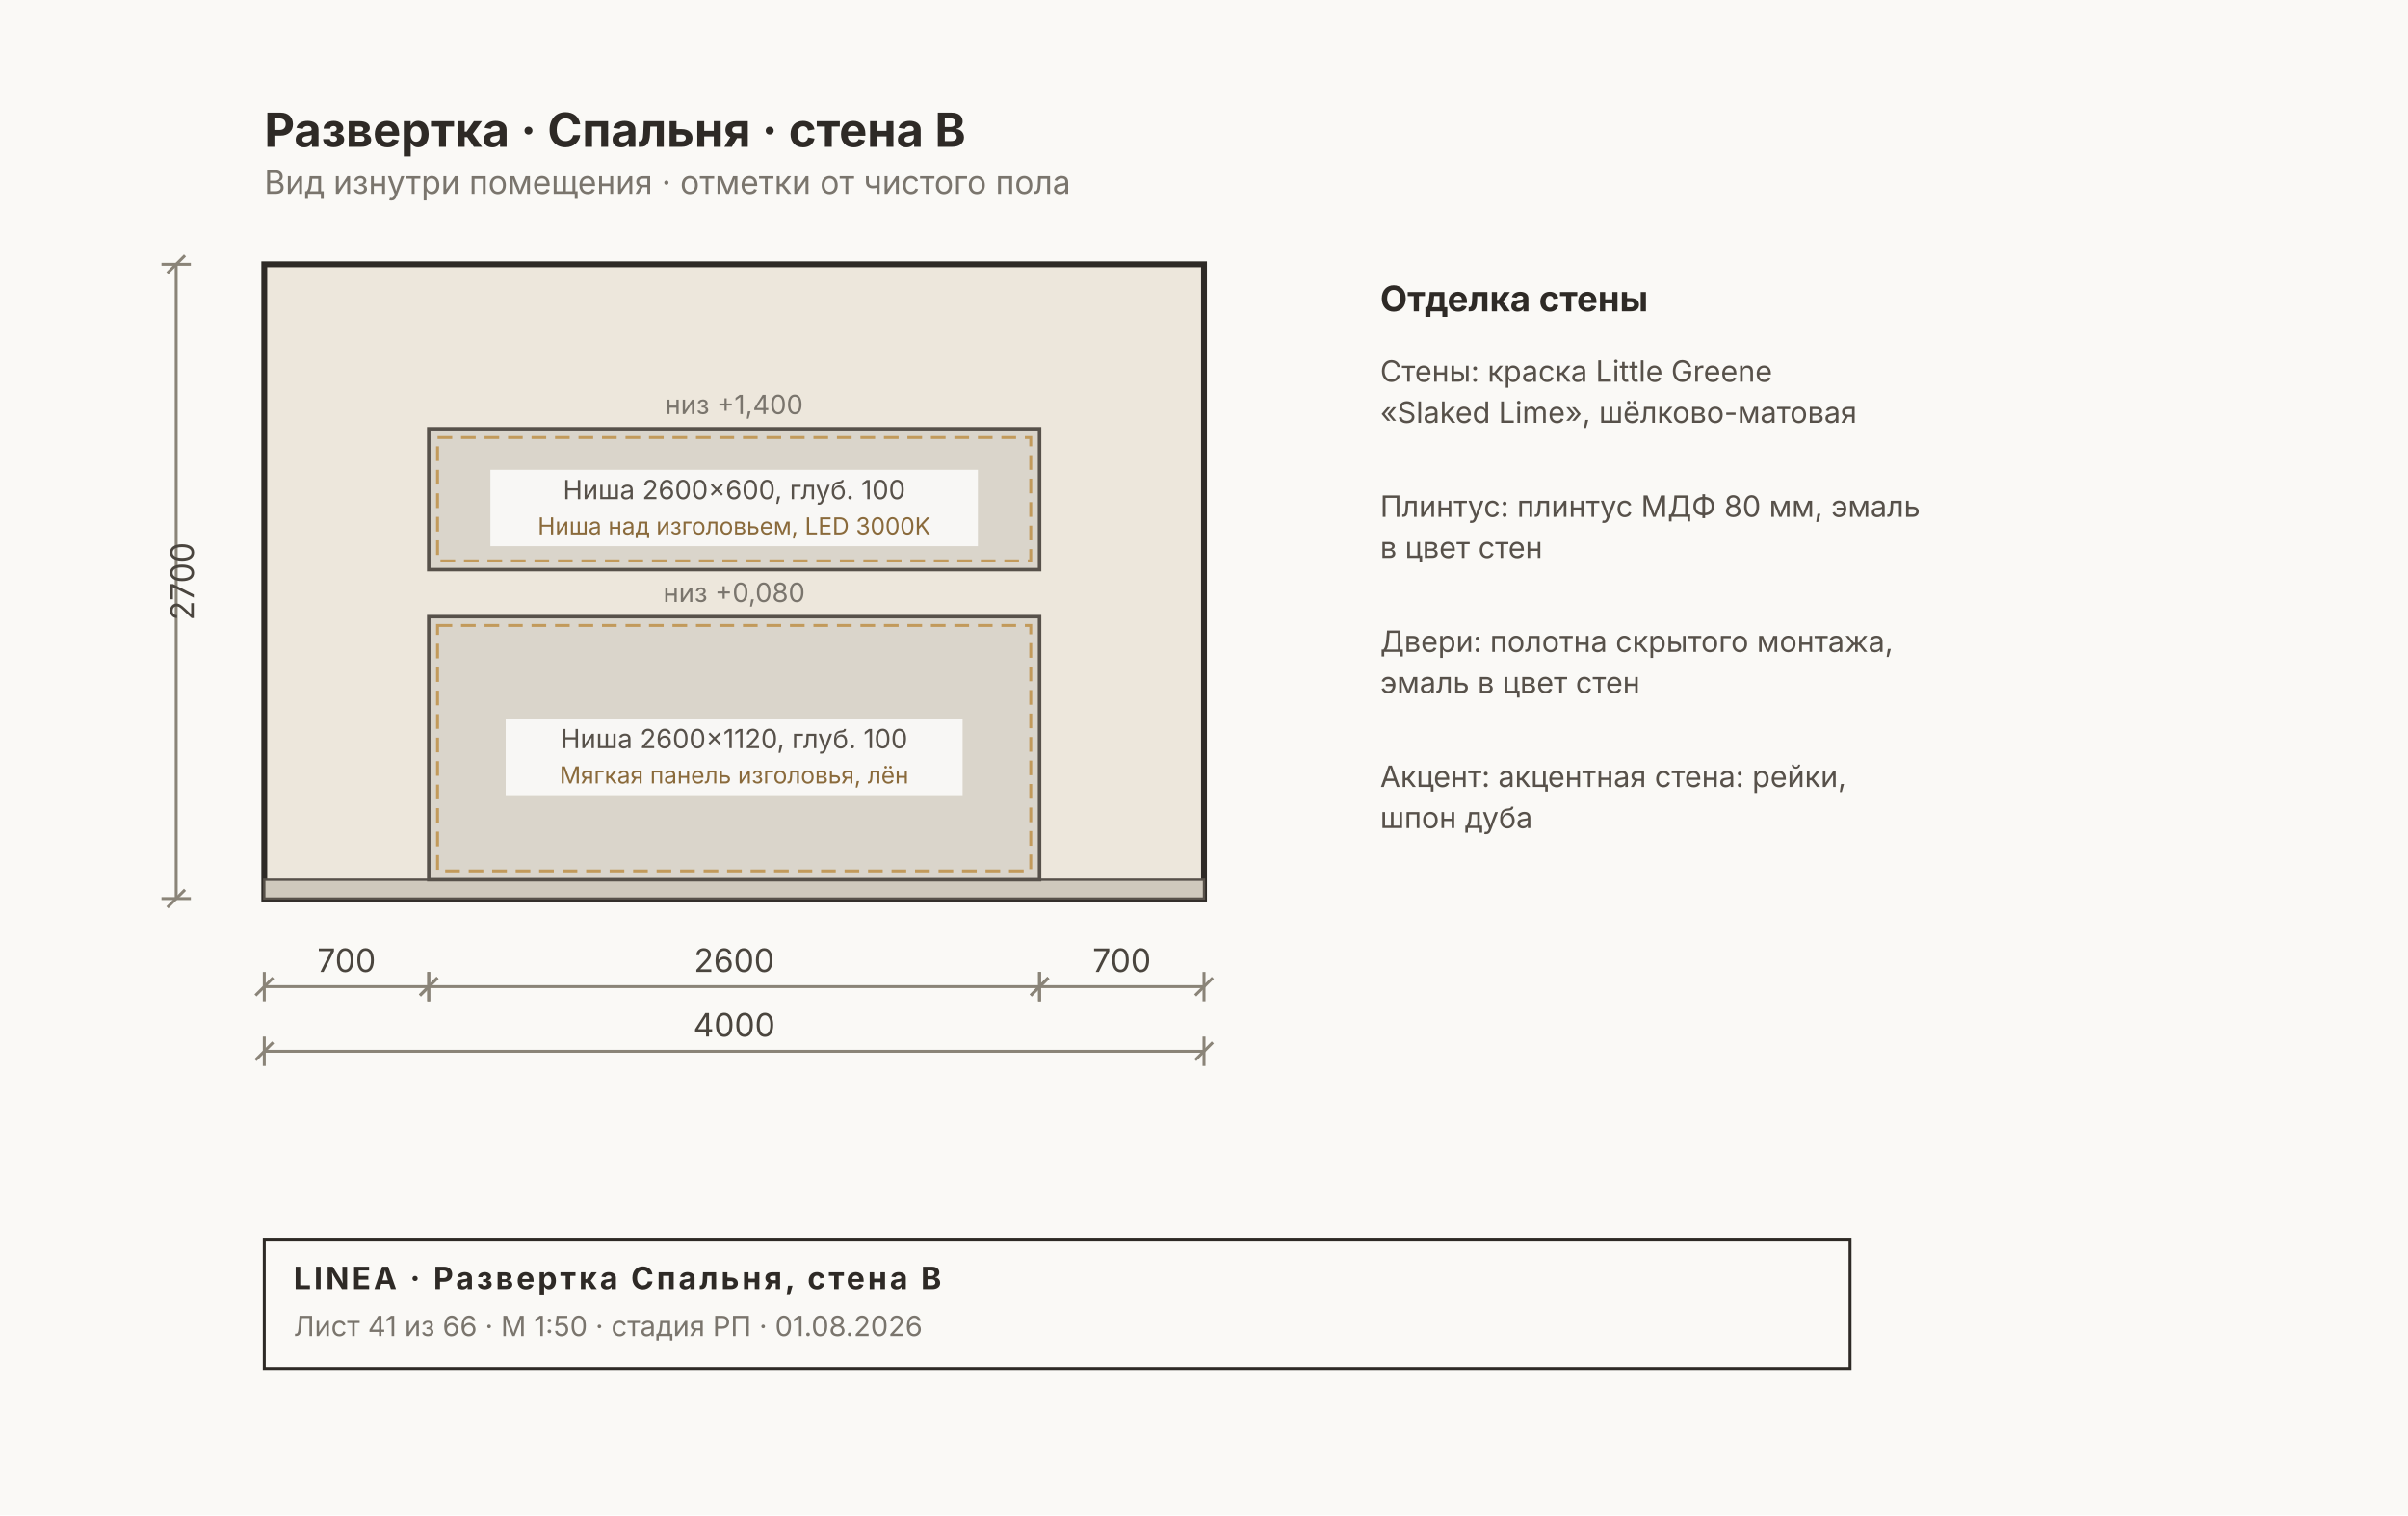
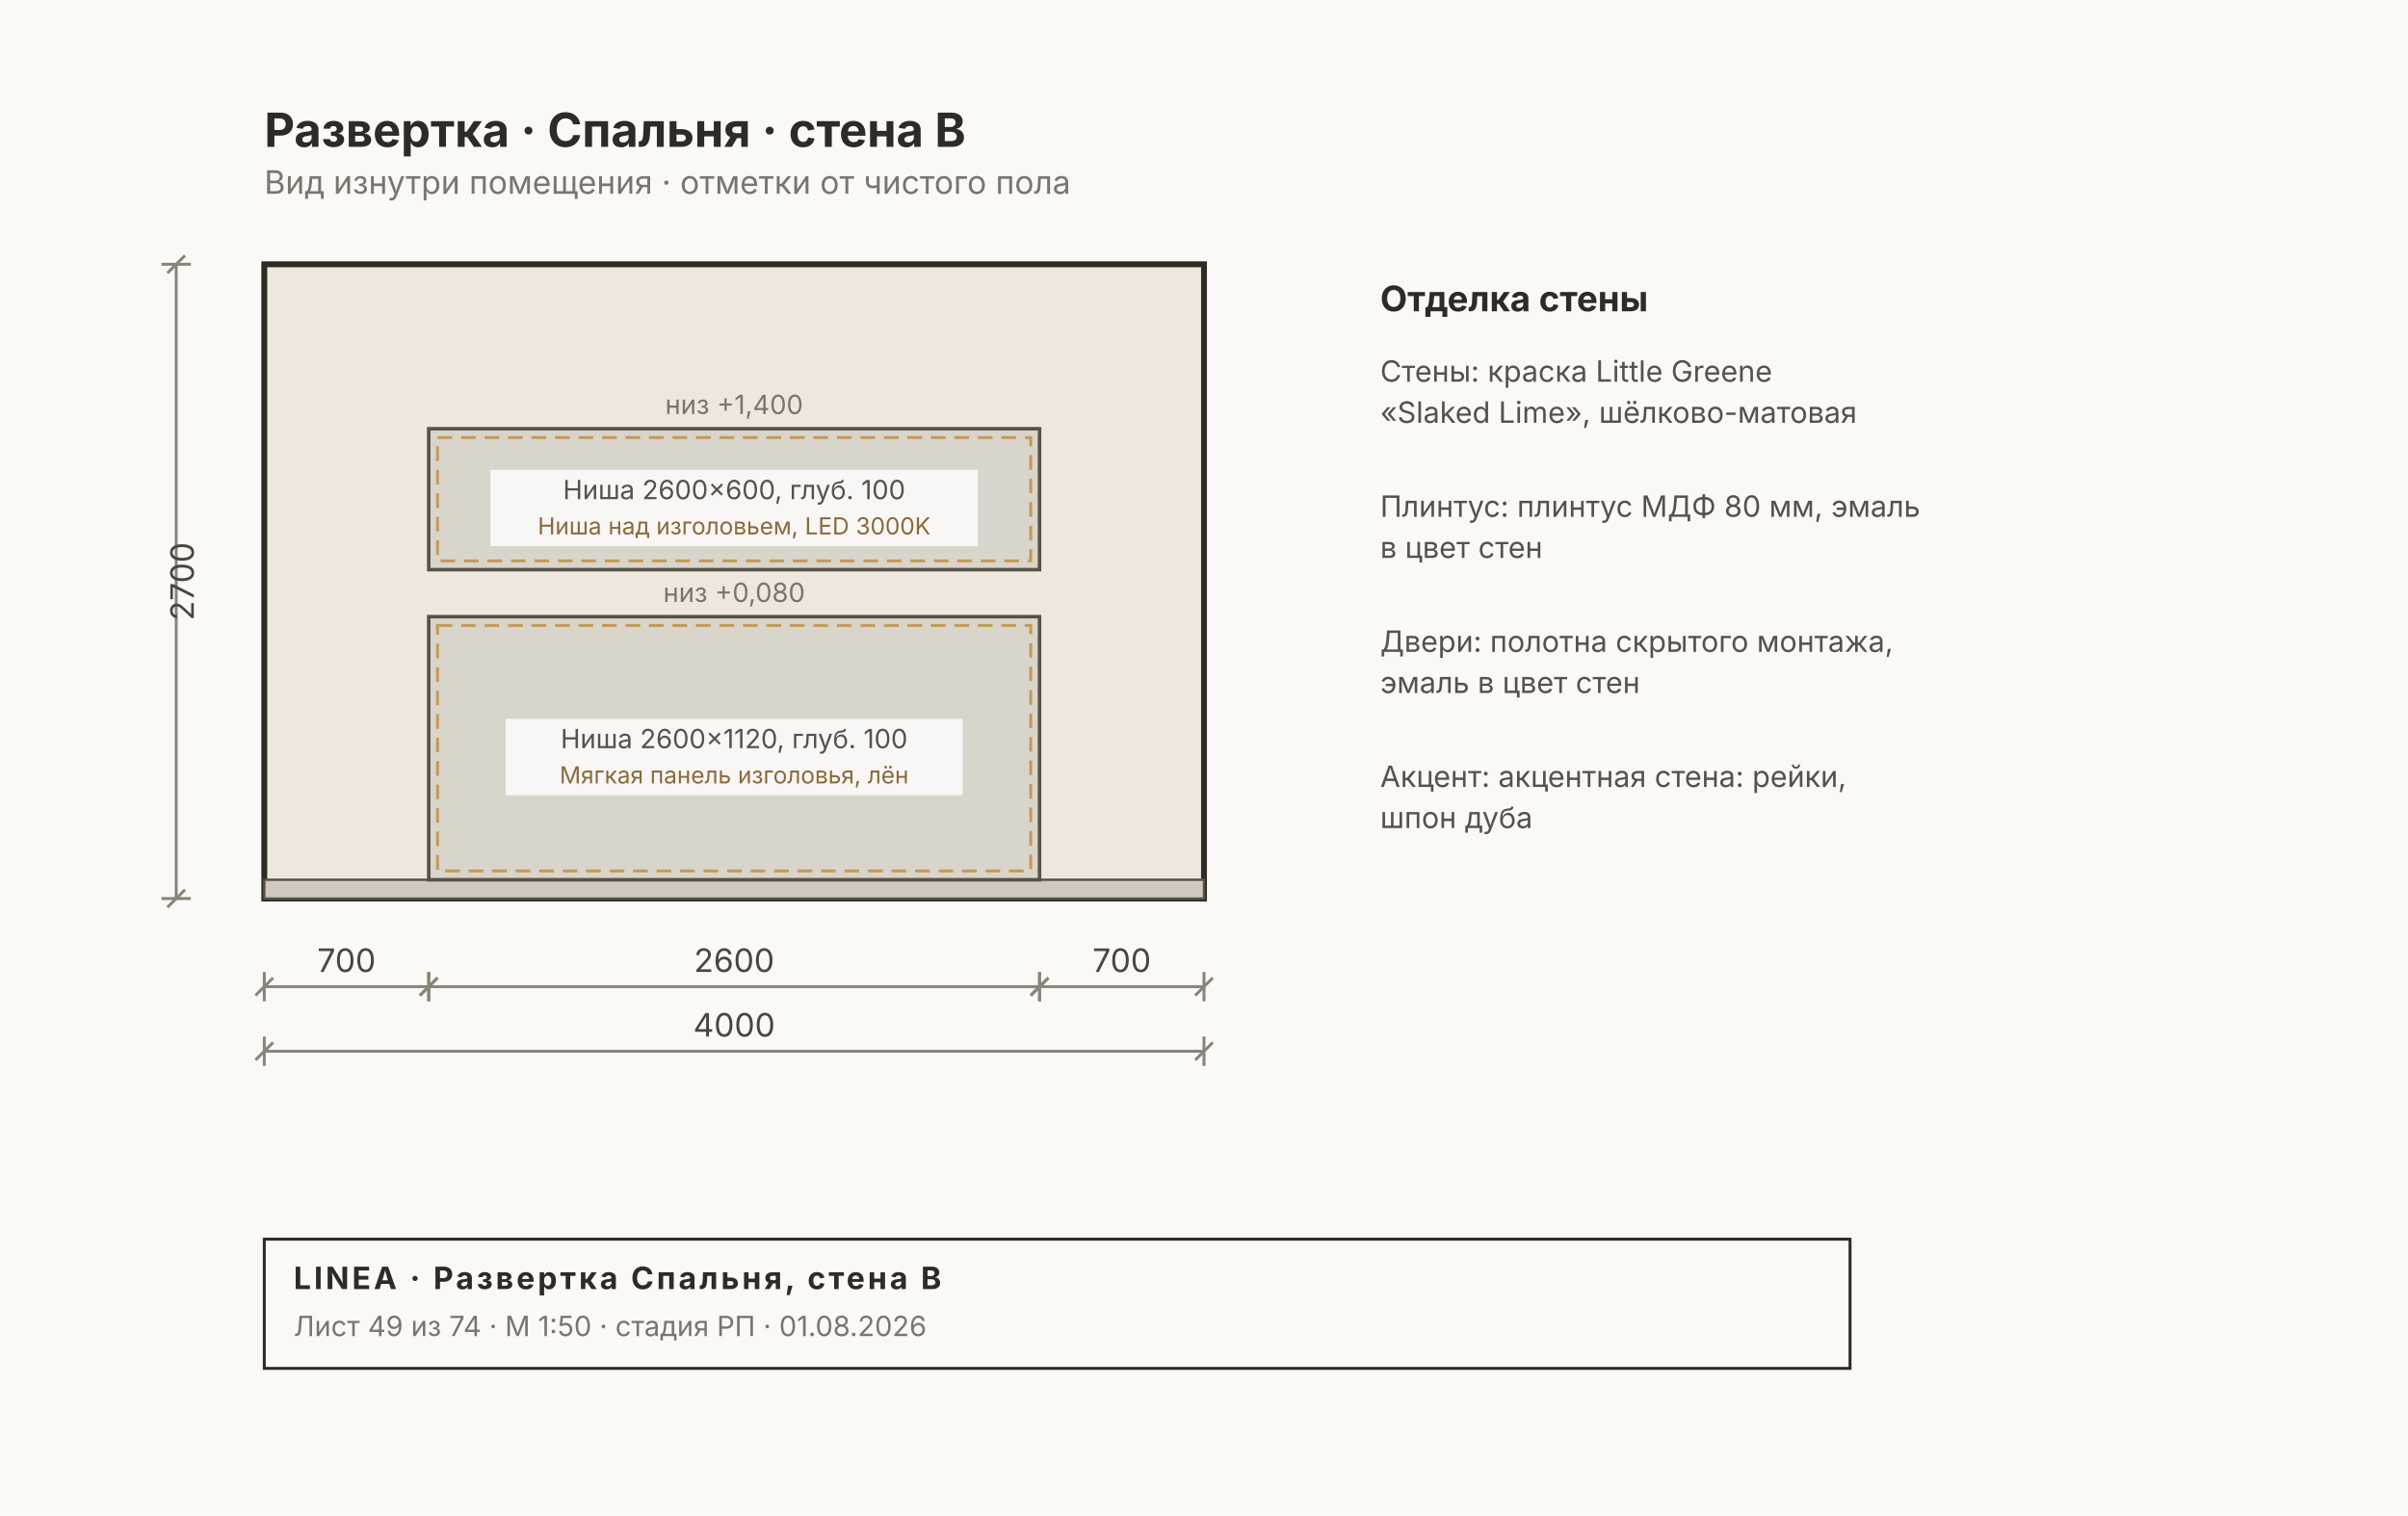
<svg xmlns="http://www.w3.org/2000/svg" width="820" height="516" viewBox="0 0 820 516" font-family="Inter, &quot;Helvetica Neue&quot;, Arial, sans-serif">
  <rect width="820" height="516" fill="#FAF9F6" />
  <rect x="90" y="90" width="320" height="216" fill="#EDE7DC" stroke="#2E2A26" stroke-width="2" />
  <rect x="90" y="299.6" width="320" height="6.4" fill="#CFC9BD" stroke="#57514A" stroke-width="0.8" />
  <rect x="146" y="210" width="208" height="89.6" fill="#00000014" stroke="#57514A" stroke-width="1.2" />
  <rect x="149" y="213" width="202" height="83.6" fill="none" stroke="#C29A5B" stroke-width="1" stroke-dasharray="5 3" />
  <rect x="172.2" y="244.8" width="155.6" height="26" fill="#FFFFFFCC" />
  <text x="250" y="254.8" font-size="9" fill="#57514A" text-anchor="middle">Ниша 2600×1120, глуб. 100</text>
  <text x="250" y="266.8" font-size="8" fill="#8A6A3B" text-anchor="middle">Мягкая панель изголовья, лён</text>
  <text x="250" y="205" font-size="9" fill="#7A756D" text-anchor="middle">низ +0,080</text>
  <rect x="146" y="146" width="208" height="48" fill="#00000014" stroke="#57514A" stroke-width="1.2" />
  <rect x="149" y="149" width="202" height="42" fill="none" stroke="#C29A5B" stroke-width="1" stroke-dasharray="5 3" />
  <rect x="167" y="160" width="166" height="26" fill="#FFFFFFCC" />
  <text x="250" y="170" font-size="9" fill="#57514A" text-anchor="middle">Ниша 2600×600, глуб. 100</text>
  <text x="250" y="182" font-size="8" fill="#8A6A3B" text-anchor="middle">Ниша над изголовьем, LED 3000K</text>
  <text x="250" y="141" font-size="9" fill="#7A756D" text-anchor="middle">низ +1,400</text>
  <g stroke="#8A8478" stroke-width="1" fill="none">
    <line x1="90" y1="336" x2="146" y2="336" />
    <line x1="90" y1="331" x2="90" y2="341" />
    <line x1="146" y1="331" x2="146" y2="341" />
    <line x1="87" y1="339" x2="93" y2="333" />
    <line x1="143" y1="339" x2="149" y2="333" />
  </g>
  <text x="118" y="331" font-size="11" fill="#4A453E" text-anchor="middle">700</text>
  <g stroke="#8A8478" stroke-width="1" fill="none">
    <line x1="146" y1="336" x2="354" y2="336" />
    <line x1="146" y1="331" x2="146" y2="341" />
    <line x1="354" y1="331" x2="354" y2="341" />
    <line x1="143" y1="339" x2="149" y2="333" />
    <line x1="351" y1="339" x2="357" y2="333" />
  </g>
  <text x="250" y="331" font-size="11" fill="#4A453E" text-anchor="middle">2600</text>
  <g stroke="#8A8478" stroke-width="1" fill="none">
    <line x1="354" y1="336" x2="410" y2="336" />
    <line x1="354" y1="331" x2="354" y2="341" />
    <line x1="410" y1="331" x2="410" y2="341" />
    <line x1="351" y1="339" x2="357" y2="333" />
    <line x1="407" y1="339" x2="413" y2="333" />
  </g>
  <text x="382" y="331" font-size="11" fill="#4A453E" text-anchor="middle">700</text>
  <g stroke="#8A8478" stroke-width="1" fill="none">
    <line x1="90" y1="358" x2="410" y2="358" />
    <line x1="90" y1="353" x2="90" y2="363" />
    <line x1="410" y1="353" x2="410" y2="363" />
    <line x1="87" y1="361" x2="93" y2="355" />
    <line x1="407" y1="361" x2="413" y2="355" />
  </g>
  <text x="250" y="353" font-size="11" fill="#4A453E" text-anchor="middle">4000</text>
  <g stroke="#8A8478" stroke-width="1" fill="none">
    <line x1="60" y1="90" x2="60" y2="306" />
    <line x1="55" y1="90" x2="65" y2="90" />
    <line x1="55" y1="306" x2="65" y2="306" />
    <line x1="57" y1="93" x2="63" y2="87" />
    <line x1="57" y1="309" x2="63" y2="303" />
  </g>
  <text x="66" y="198" font-size="11" fill="#4A453E" transform="rotate(-90 66 198)" text-anchor="middle">2700</text>
  <text x="470" y="106" font-size="12" font-weight="700" fill="#2E2A26">Отделка стены</text>
  <text x="470" y="130" font-size="10" fill="#57514A">Стены: краска Little Greene</text>
  <text x="470" y="144" font-size="10" fill="#57514A">«Slaked Lime», шёлково-матовая</text>
  <text x="470" y="176" font-size="10" fill="#57514A">Плинтус: плинтус МДФ 80 мм, эмаль</text>
  <text x="470" y="190" font-size="10" fill="#57514A">в цвет стен</text>
  <text x="470" y="222" font-size="10" fill="#57514A">Двери: полотна скрытого монтажа,</text>
  <text x="470" y="236" font-size="10" fill="#57514A">эмаль в цвет стен</text>
  <text x="470" y="268" font-size="10" fill="#57514A">Акцент: акцентная стена: рейки,</text>
  <text x="470" y="282" font-size="10" fill="#57514A">шпон дуба</text>
  <text x="90" y="50" font-size="16" font-weight="700" fill="#2E2A26">Развертка · Спальня · стена B</text>
  <text x="90" y="66" font-size="11" fill="#7A756D">Вид изнутри помещения · отметки от чистого пола</text>
  <g>
    <rect x="90" y="422" width="540" height="44" fill="none" stroke="#2E2A26" stroke-width="1" />
    <text x="100" y="439" font-size="10.5" font-weight="700" fill="#2E2A26" letter-spacing="1">LINEA · Развертка Спальня, стена B</text>
-     <text x="100" y="455" font-size="9.5" fill="#7A756D">Лист 41 из 66 · М 1:50 · стадия РП · 01.08.2026</text>
+     <text x="100" y="455" font-size="9.5" fill="#7A756D">Лист 49 из 74 · М 1:50 · стадия РП · 01.08.2026</text>
  </g>
</svg>
